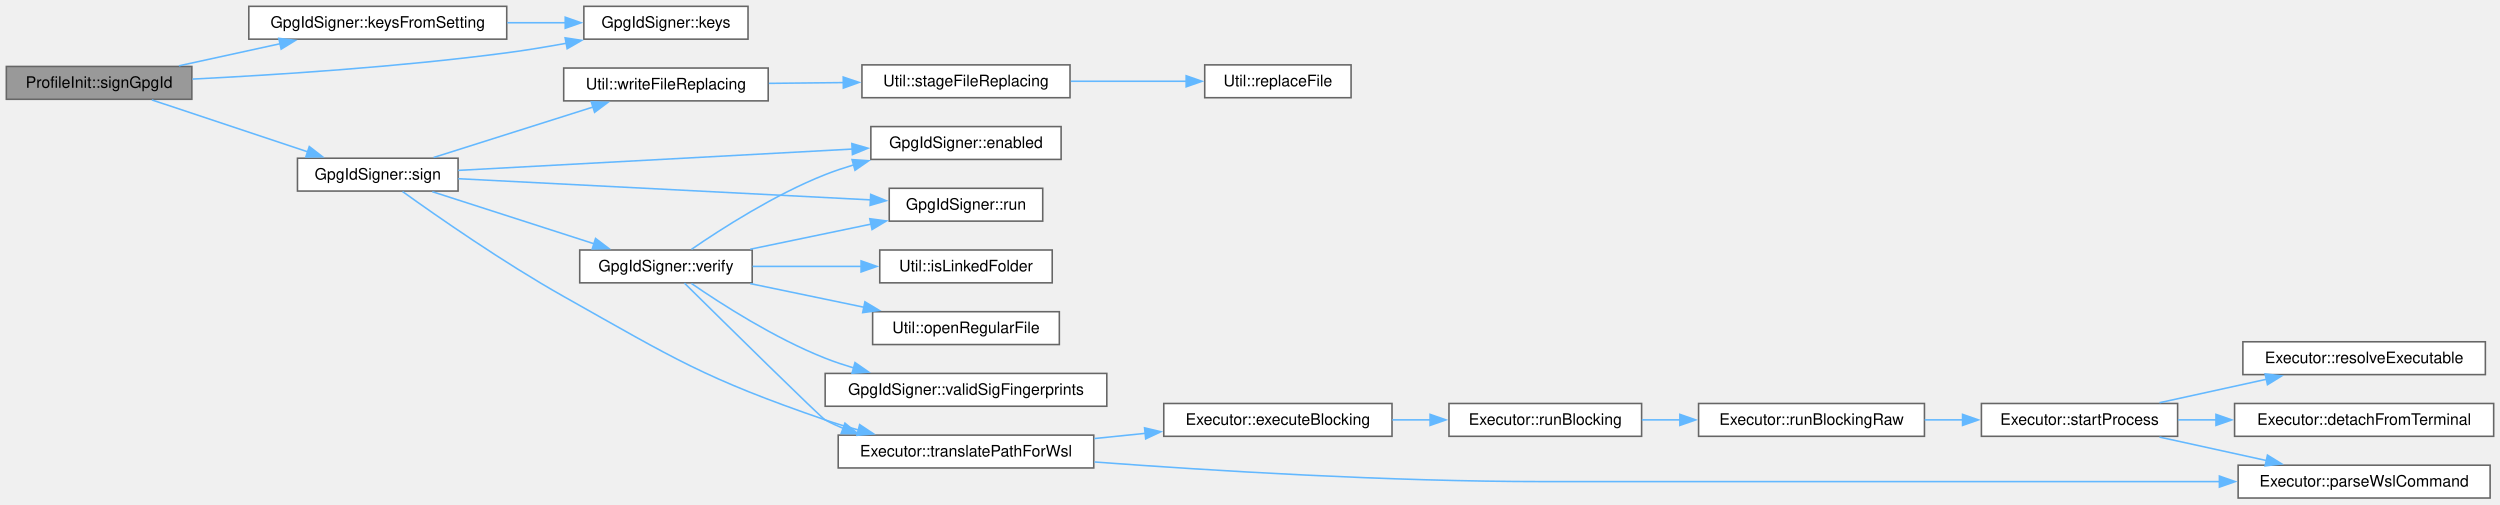
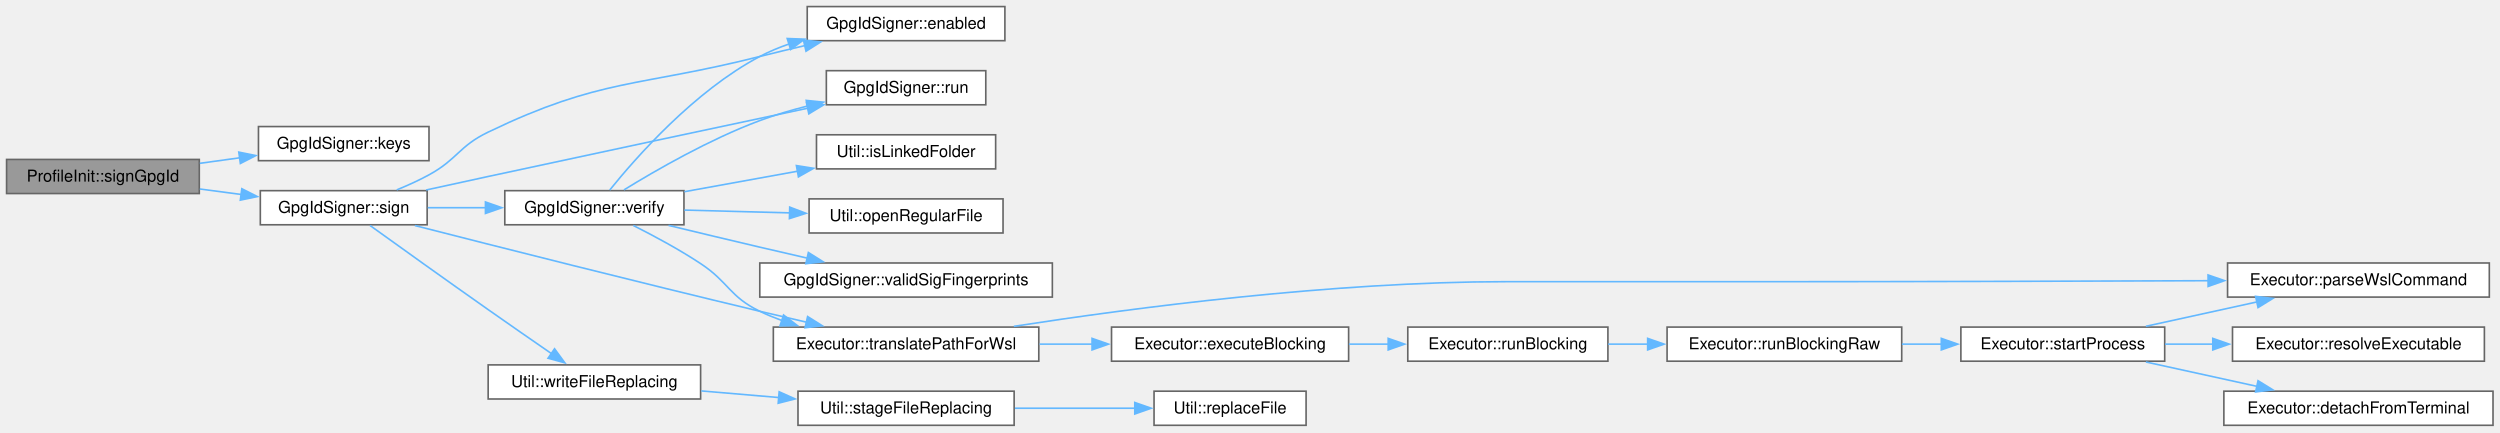
- <svg xmlns="http://www.w3.org/2000/svg" xmlns:xlink="http://www.w3.org/1999/xlink" width="1580pt" height="319pt" viewBox="0.00 0.00 1580.00 319.00">
-   <g id="page0,1_graph0" class="graph" transform="scale(1 1) rotate(0) translate(4 314.75)">
+ <svg xmlns="http://www.w3.org/2000/svg" xmlns:xlink="http://www.w3.org/1999/xlink" width="1521pt" height="263pt" viewBox="0.00 0.00 1521.00 263.00">
+   <g id="page0,1_graph0" class="graph" transform="scale(1 1) rotate(0) translate(4 258.75)">
    <g id="Node000001" class="node">
      <g id="a_Node000001">
        <a xlink:title="Sign the list just written as gpgIdFile, over the bytes contents that were written.">
-           <polygon fill="#999999" stroke="#666666" points="117.25,-272.75 0,-272.75 0,-252 117.25,-252 117.25,-272.75" />
-           <text xml:space="preserve" text-anchor="middle" x="58.62" y="-259.25" font-family="Helvetica,sans-Serif" font-size="10.00">ProfileInit::signGpgId</text>
+           <polygon fill="#999999" stroke="#666666" points="117.25,-161.75 0,-161.75 0,-141 117.25,-141 117.25,-161.75" />
+           <text xml:space="preserve" text-anchor="middle" x="58.62" y="-148.25" font-family="Helvetica,sans-Serif" font-size="10.00">ProfileInit::signGpgId</text>
        </a>
      </g>
    </g>
    <g id="Node000002" class="node">
      <g id="a_Node000002">
        <a xlink:href="class_gpg_id_signer.html#a772cffc3e742e90ae31d253e012494e8" target="_top" xlink:title="The keys this signer was given.">
-           <polygon fill="white" stroke="#666666" points="468.75,-310.75 365,-310.75 365,-290 468.75,-290 468.75,-310.75" />
-           <text xml:space="preserve" text-anchor="middle" x="416.88" y="-297.25" font-family="Helvetica,sans-Serif" font-size="10.00">GpgIdSigner::keys</text>
+           <polygon fill="white" stroke="#666666" points="257,-181.75 153.25,-181.75 153.25,-161 257,-161 257,-181.75" />
+           <text xml:space="preserve" text-anchor="middle" x="205.12" y="-168.25" font-family="Helvetica,sans-Serif" font-size="10.00">GpgIdSigner::keys</text>
        </a>
      </g>
    </g>
    <g id="edge1_Node000001_Node000002" class="edge">
      <g id="a_edge1_Node000001_Node000002">
        <a xlink:title=" ">
-           <path fill="none" stroke="#63b8ff" d="M117.66,-264.77C169.8,-267.38 248.37,-272.42 316.25,-281.38 328.48,-282.99 341.48,-285.14 353.9,-287.42" />
-           <polygon fill="#63b8ff" stroke="#63b8ff" points="353.16,-290.84 363.63,-289.25 354.45,-283.96 353.16,-290.84" />
+           <path fill="none" stroke="#63b8ff" d="M117.57,-159.39C125.57,-160.5 133.82,-161.64 141.9,-162.76" />
+           <polygon fill="#63b8ff" stroke="#63b8ff" points="141.28,-166.21 151.66,-164.11 142.24,-159.28 141.28,-166.21" />
        </a>
      </g>
    </g>
    <g id="Node000003" class="node">
      <g id="a_Node000003">
-         <a xlink:href="class_gpg_id_signer.html#ad3a52326de6aaea36bbb4394576708b6" target="_top" xlink:title="Split the settings value into keys, upper-cased the way gpg prints fingerprints.">
-           <polygon fill="white" stroke="#666666" points="316.25,-310.75 153.25,-310.75 153.25,-290 316.25,-290 316.25,-310.75" />
-           <text xml:space="preserve" text-anchor="middle" x="234.75" y="-297.25" font-family="Helvetica,sans-Serif" font-size="10.00">GpgIdSigner::keysFromSetting</text>
+         <a xlink:href="class_gpg_id_signer.html#a2b57de99acd94df386ea1a0e52efbbe7" target="_top" xlink:title="Write &lt;file&gt;.sig, a detached signature by the first key over contents, the bytes the caller just wrot...">
+           <polygon fill="white" stroke="#666666" points="255.88,-142.75 154.38,-142.75 154.38,-122 255.88,-122 255.88,-142.75" />
+           <text xml:space="preserve" text-anchor="middle" x="205.12" y="-129.25" font-family="Helvetica,sans-Serif" font-size="10.00">GpgIdSigner::sign</text>
        </a>
      </g>
    </g>
    <g id="edge2_Node000001_Node000003" class="edge">
      <g id="a_edge2_Node000001_Node000003">
        <a xlink:title=" ">
-           <path fill="none" stroke="#63b8ff" d="M109.06,-273.16C129,-277.51 152.21,-282.58 173.15,-287.15" />
-           <polygon fill="#63b8ff" stroke="#63b8ff" points="172.2,-290.52 182.72,-289.24 173.69,-283.69 172.2,-290.52" />
+           <path fill="none" stroke="#63b8ff" d="M117.57,-143.76C125.88,-142.66 134.46,-141.54 142.83,-140.43" />
+           <polygon fill="#63b8ff" stroke="#63b8ff" points="143.12,-143.93 152.58,-139.15 142.21,-136.99 143.12,-143.93" />
        </a>
      </g>
    </g>
    <g id="Node000004" class="node">
      <g id="a_Node000004">
-         <a xlink:href="class_gpg_id_signer.html#a2b57de99acd94df386ea1a0e52efbbe7" target="_top" xlink:title="Write &lt;file&gt;.sig, a detached signature by the first key over contents, the bytes the caller just wrot...">
-           <polygon fill="white" stroke="#666666" points="285.5,-214.75 184,-214.75 184,-194 285.5,-194 285.5,-214.75" />
-           <text xml:space="preserve" text-anchor="middle" x="234.75" y="-201.25" font-family="Helvetica,sans-Serif" font-size="10.00">GpgIdSigner::sign</text>
-         </a>
-       </g>
-     </g>
-     <g id="edge4_Node000001_Node000004" class="edge">
-       <g id="a_edge4_Node000001_Node000004">
-         <a xlink:title=" ">
-           <path fill="none" stroke="#63b8ff" d="M91.97,-251.6C119.74,-242.35 159.99,-228.94 190.52,-218.78" />
-           <polygon fill="#63b8ff" stroke="#63b8ff" points="191.47,-222.15 199.85,-215.67 189.26,-215.51 191.47,-222.15" />
-         </a>
-       </g>
-     </g>
-     <g id="edge3_Node000003_Node000002" class="edge">
-       <g id="a_edge3_Node000003_Node000002">
-         <a xlink:title=" ">
-           <path fill="none" stroke="#63b8ff" d="M316.59,-300.38C328.99,-300.38 341.63,-300.38 353.55,-300.38" />
-           <polygon fill="#63b8ff" stroke="#63b8ff" points="353.22,-303.88 363.22,-300.38 353.22,-296.88 353.22,-303.88" />
+         <a xlink:href="class_gpg_id_signer.html#a2157ca742c6ae1d1971a01f0dc7f86f0" target="_top" xlink:title="Whether any signing key is configured at all.">
+           <polygon fill="white" stroke="#666666" points="607.38,-254.75 487.12,-254.75 487.12,-234 607.38,-234 607.38,-254.75" />
+           <text xml:space="preserve" text-anchor="middle" x="547.25" y="-241.25" font-family="Helvetica,sans-Serif" font-size="10.00">GpgIdSigner::enabled</text>
+         </a>
+       </g>
+     </g>
+     <g id="edge3_Node000003_Node000004" class="edge">
+       <g id="a_edge3_Node000003_Node000004">
+         <a xlink:title=" ">
+           <path fill="none" stroke="#63b8ff" d="M237.36,-143.22C243.99,-145.92 250.84,-149.01 257,-152.38 274.32,-161.84 275.22,-169.82 293,-178.38 361.7,-211.43 384.34,-205.7 458.25,-224.38 467.11,-226.61 476.49,-228.87 485.71,-231.02" />
+           <polygon fill="#63b8ff" stroke="#63b8ff" points="484.81,-234.4 495.34,-233.24 486.38,-227.58 484.81,-234.4" />
        </a>
      </g>
    </g>
    <g id="Node000005" class="node">
      <g id="a_Node000005">
-         <a xlink:href="class_gpg_id_signer.html#a2157ca742c6ae1d1971a01f0dc7f86f0" target="_top" xlink:title="Whether any signing key is configured at all.">
-           <polygon fill="white" stroke="#666666" points="666.62,-234.75 546.38,-234.75 546.38,-214 666.62,-214 666.62,-234.75" />
-           <text xml:space="preserve" text-anchor="middle" x="606.5" y="-221.25" font-family="Helvetica,sans-Serif" font-size="10.00">GpgIdSigner::enabled</text>
-         </a>
-       </g>
-     </g>
-     <g id="edge5_Node000004_Node000005" class="edge">
-       <g id="a_edge5_Node000004_Node000005">
-         <a xlink:title=" ">
-           <path fill="none" stroke="#63b8ff" d="M285.62,-207.07C349.8,-210.54 461.7,-216.6 534.69,-220.54" />
-           <polygon fill="#63b8ff" stroke="#63b8ff" points="534.37,-224.03 544.54,-221.08 534.74,-217.04 534.37,-224.03" />
+         <a xlink:href="class_gpg_id_signer.html#a291af0865f896e7b0f7c2595de6dc3ea" target="_top" xlink:title="Run gpg with args through m_exec.">
+           <polygon fill="white" stroke="#666666" points="595.75,-215.75 498.75,-215.75 498.75,-195 595.75,-195 595.75,-215.75" />
+           <text xml:space="preserve" text-anchor="middle" x="547.25" y="-202.25" font-family="Helvetica,sans-Serif" font-size="10.00">GpgIdSigner::run</text>
+         </a>
+       </g>
+     </g>
+     <g id="edge4_Node000003_Node000005" class="edge">
+       <g id="a_edge4_Node000003_Node000005">
+         <a xlink:title=" ">
+           <path fill="none" stroke="#63b8ff" d="M255.28,-143.17C267.59,-145.86 280.78,-148.74 293,-151.38 359.59,-165.76 436.08,-182.03 487.42,-192.92" />
+           <polygon fill="#63b8ff" stroke="#63b8ff" points="486.64,-196.33 497.14,-194.98 488.09,-189.49 486.64,-196.33" />
        </a>
      </g>
    </g>
    <g id="Node000006" class="node">
      <g id="a_Node000006">
-         <a xlink:href="class_gpg_id_signer.html#a291af0865f896e7b0f7c2595de6dc3ea" target="_top" xlink:title="Run gpg with args through m_exec.">
-           <polygon fill="white" stroke="#666666" points="655,-195.75 558,-195.75 558,-175 655,-175 655,-195.75" />
-           <text xml:space="preserve" text-anchor="middle" x="606.5" y="-182.25" font-family="Helvetica,sans-Serif" font-size="10.00">GpgIdSigner::run</text>
-         </a>
-       </g>
-     </g>
-     <g id="edge6_Node000004_Node000006" class="edge">
-       <g id="a_edge6_Node000004_Node000006">
-         <a xlink:title=" ">
-           <path fill="none" stroke="#63b8ff" d="M285.62,-201.81C353.35,-198.33 474.25,-192.12 546.44,-188.41" />
-           <polygon fill="#63b8ff" stroke="#63b8ff" points="546.28,-191.92 556.08,-187.91 545.92,-184.93 546.28,-191.92" />
+         <a xlink:href="class_executor.html#a5440c036f0ef72157c9cd1d6dff43f86" target="_top" xlink:title="Translate a native path for a WSL-routed executable.">
+           <polygon fill="white" stroke="#666666" points="628,-59.75 466.5,-59.75 466.5,-39 628,-39 628,-59.75" />
+           <text xml:space="preserve" text-anchor="middle" x="547.25" y="-46.25" font-family="Helvetica,sans-Serif" font-size="10.00">Executor::translatePathForWsl</text>
+         </a>
+       </g>
+     </g>
+     <g id="edge5_Node000003_Node000006" class="edge">
+       <g id="a_edge5_Node000003_Node000006">
+         <a xlink:title=" ">
+           <path fill="none" stroke="#63b8ff" d="M248.44,-121.51C298.47,-108.73 384.3,-87.02 458.25,-69.38 467.45,-67.18 477.21,-64.91 486.74,-62.72" />
+           <polygon fill="#63b8ff" stroke="#63b8ff" points="487.35,-66.17 496.32,-60.53 485.79,-59.35 487.35,-66.17" />
+         </a>
+       </g>
+     </g>
+     <g id="Node000014" class="node">
+       <g id="a_Node000014">
+         <a xlink:href="class_gpg_id_signer.html#adf8bf20ff4e46bdb5b8b8b7ff8c2d858" target="_top" xlink:title="Check a detached signature against the given bytes: gpg must report a VALIDSIG whose key or primary-k...">
+           <polygon fill="white" stroke="#666666" points="412.12,-142.75 303.12,-142.75 303.12,-122 412.12,-122 412.12,-142.75" />
+           <text xml:space="preserve" text-anchor="middle" x="357.62" y="-129.25" font-family="Helvetica,sans-Serif" font-size="10.00">GpgIdSigner::verify</text>
+         </a>
+       </g>
+     </g>
+     <g id="edge14_Node000003_Node000014" class="edge">
+       <g id="a_edge14_Node000003_Node000014">
+         <a xlink:title=" ">
+           <path fill="none" stroke="#63b8ff" d="M256.24,-132.38C267.58,-132.38 279.78,-132.38 291.63,-132.38" />
+           <polygon fill="#63b8ff" stroke="#63b8ff" points="291.34,-135.88 301.34,-132.38 291.34,-128.88 291.34,-135.88" />
+         </a>
+       </g>
+     </g>
+     <g id="Node000018" class="node">
+       <g id="a_Node000018">
+         <a xlink:href="class_util.html#a5d33d7a093ab7e104320384f4ec3213c" target="_top" xlink:title="Write bytes as the file path through stageFileReplacing().">
+           <polygon fill="white" stroke="#666666" points="422.25,-36.75 293,-36.75 293,-16 422.25,-16 422.25,-36.75" />
+           <text xml:space="preserve" text-anchor="middle" x="357.62" y="-23.25" font-family="Helvetica,sans-Serif" font-size="10.00">Util::writeFileReplacing</text>
+         </a>
+       </g>
+     </g>
+     <g id="edge21_Node000003_Node000018" class="edge">
+       <g id="a_edge21_Node000003_Node000018">
+         <a xlink:title=" ">
+           <path fill="none" stroke="#63b8ff" d="M221.14,-121.55C238.42,-109.13 267.68,-88.16 293,-70.38 305.71,-61.45 319.91,-51.61 331.67,-43.5" />
+           <polygon fill="#63b8ff" stroke="#63b8ff" points="333.39,-46.57 339.64,-38.02 329.42,-40.8 333.39,-46.57" />
        </a>
      </g>
    </g>
    <g id="Node000007" class="node">
      <g id="a_Node000007">
-         <a xlink:href="class_executor.html#a5440c036f0ef72157c9cd1d6dff43f86" target="_top" xlink:title="Translate a native path for a WSL-routed executable.">
-           <polygon fill="white" stroke="#666666" points="687.25,-39.75 525.75,-39.75 525.75,-19 687.25,-19 687.25,-39.75" />
-           <text xml:space="preserve" text-anchor="middle" x="606.5" y="-26.25" font-family="Helvetica,sans-Serif" font-size="10.00">Executor::translatePathForWsl</text>
-         </a>
-       </g>
-     </g>
-     <g id="edge7_Node000004_Node000007" class="edge">
-       <g id="a_edge7_Node000004_Node000007">
-         <a xlink:title=" ">
-           <path fill="none" stroke="#63b8ff" d="M250.4,-193.7C272.07,-178.15 314.22,-148.77 352.25,-127.38 423.03,-87.55 440.73,-75.86 517.5,-49.38 524.29,-47.03 531.46,-44.89 538.67,-42.95" />
-           <polygon fill="#63b8ff" stroke="#63b8ff" points="539.3,-46.4 548.12,-40.53 537.57,-39.62 539.3,-46.4" />
+         <a xlink:href="class_executor.html#a4e210af42a76029683ded3210cf7bce2" target="_top" xlink:title="Run a command synchronously and return its exit code.">
+           <polygon fill="white" stroke="#666666" points="816.5,-59.75 672.25,-59.75 672.25,-39 816.5,-39 816.5,-59.75" />
+           <text xml:space="preserve" text-anchor="middle" x="744.38" y="-46.25" font-family="Helvetica,sans-Serif" font-size="10.00">Executor::executeBlocking</text>
+         </a>
+       </g>
+     </g>
+     <g id="edge6_Node000006_Node000007" class="edge">
+       <g id="a_edge6_Node000006_Node000007">
+         <a xlink:title=" ">
+           <path fill="none" stroke="#63b8ff" d="M628.46,-49.38C639.03,-49.38 649.89,-49.38 660.51,-49.38" />
+           <polygon fill="#63b8ff" stroke="#63b8ff" points="660.4,-52.88 670.4,-49.38 660.4,-45.88 660.4,-52.88" />
+         </a>
+       </g>
+     </g>
+     <g id="Node000012" class="node">
+       <g id="a_Node000012">
+         <a xlink:href="class_executor.html#aec74cb83e3072dbf74a5f09681f4716c" target="_top" xlink:title="Parse a configured executable as a WSL command.">
+           <polygon fill="white" stroke="#666666" points="1510.5,-98.75 1351.25,-98.75 1351.25,-78 1510.5,-78 1510.5,-98.75" />
+           <text xml:space="preserve" text-anchor="middle" x="1430.88" y="-85.25" font-family="Helvetica,sans-Serif" font-size="10.00">Executor::parseWslCommand</text>
+         </a>
+       </g>
+     </g>
+     <g id="edge13_Node000006_Node000012" class="edge">
+       <g id="a_edge13_Node000006_Node000012">
+         <a xlink:title=" ">
+           <path fill="none" stroke="#63b8ff" d="M612.83,-60.21C685.45,-71.45 807.03,-87.38 912.38,-87.38 912.38,-87.38 912.38,-87.38 1082.62,-87.38 1169.86,-87.38 1269.41,-87.69 1339.5,-87.97" />
+           <polygon fill="#63b8ff" stroke="#63b8ff" points="1339.39,-91.47 1349.41,-88.01 1339.42,-84.47 1339.39,-91.47" />
+         </a>
+       </g>
+     </g>
+     <g id="Node000008" class="node">
+       <g id="a_Node000008">
+         <a xlink:href="class_executor.html#ae60746042ffc5c3eb343a2911a6bb896" target="_top" xlink:title="Shared blocking run: start process, optionally feed input on stdin, wait, and capture stdout/stderr....">
+           <polygon fill="white" stroke="#666666" points="974.25,-59.75 852.5,-59.75 852.5,-39 974.25,-39 974.25,-59.75" />
+           <text xml:space="preserve" text-anchor="middle" x="913.38" y="-46.25" font-family="Helvetica,sans-Serif" font-size="10.00">Executor::runBlocking</text>
+         </a>
+       </g>
+     </g>
+     <g id="edge7_Node000007_Node000008" class="edge">
+       <g id="a_edge7_Node000007_Node000008">
+         <a xlink:title=" ">
+           <path fill="none" stroke="#63b8ff" d="M816.68,-49.38C824.6,-49.38 832.68,-49.38 840.6,-49.38" />
+           <polygon fill="#63b8ff" stroke="#63b8ff" points="840.57,-52.88 850.57,-49.38 840.57,-45.88 840.57,-52.88" />
+         </a>
+       </g>
+     </g>
+     <g id="Node000009" class="node">
+       <g id="a_Node000009">
+         <a xlink:href="class_executor.html#a52751d8f1f7055b5402cdabeb25aa1d2" target="_top" xlink:title="runBlocking() on bytes: input is written and stdout returned as they are, with no text decoding or en...">
+           <polygon fill="white" stroke="#666666" points="1153,-59.75 1010.25,-59.75 1010.25,-39 1153,-39 1153,-59.75" />
+           <text xml:space="preserve" text-anchor="middle" x="1081.62" y="-46.25" font-family="Helvetica,sans-Serif" font-size="10.00">Executor::runBlockingRaw</text>
+         </a>
+       </g>
+     </g>
+     <g id="edge8_Node000008_Node000009" class="edge">
+       <g id="a_edge8_Node000008_Node000009">
+         <a xlink:title=" ">
+           <path fill="none" stroke="#63b8ff" d="M974.4,-49.38C982.23,-49.38 990.37,-49.38 998.49,-49.38" />
+           <polygon fill="#63b8ff" stroke="#63b8ff" points="998.43,-52.88 1008.43,-49.38 998.43,-45.88 998.43,-52.88" />
+         </a>
+       </g>
+     </g>
+     <g id="Node000010" class="node">
+       <g id="a_Node000010">
+         <a xlink:href="class_executor.html#a79e2b04e8eb852c4ddcbf3e3f1928f10" target="_top" xlink:title="Start process running app, handling the &quot;wsl &quot; prefix once for both the queued and the blocking path.">
+           <polygon fill="white" stroke="#666666" points="1313,-59.75 1189,-59.75 1189,-39 1313,-39 1313,-59.75" />
+           <text xml:space="preserve" text-anchor="middle" x="1251" y="-46.25" font-family="Helvetica,sans-Serif" font-size="10.00">Executor::startProcess</text>
+         </a>
+       </g>
+     </g>
+     <g id="edge9_Node000009_Node000010" class="edge">
+       <g id="a_edge9_Node000009_Node000010">
+         <a xlink:title=" ">
+           <path fill="none" stroke="#63b8ff" d="M1153.12,-49.38C1161.14,-49.38 1169.32,-49.38 1177.36,-49.38" />
+           <polygon fill="#63b8ff" stroke="#63b8ff" points="1177.09,-52.88 1187.09,-49.38 1177.09,-45.88 1177.09,-52.88" />
+         </a>
+       </g>
+     </g>
+     <g id="Node000011" class="node">
+       <g id="a_Node000011">
+         <a xlink:href="class_executor.html#ae6200004e4ffabc8eb35b63f419ef492" target="_top" xlink:title="Make process start its child without a controlling terminal.">
+           <polygon fill="white" stroke="#666666" points="1512.75,-20.75 1349,-20.75 1349,0 1512.75,0 1512.75,-20.75" />
+           <text xml:space="preserve" text-anchor="middle" x="1430.88" y="-7.25" font-family="Helvetica,sans-Serif" font-size="10.00">Executor::detachFromTerminal</text>
+         </a>
+       </g>
+     </g>
+     <g id="edge10_Node000010_Node000011" class="edge">
+       <g id="a_edge10_Node000010_Node000011">
+         <a xlink:title=" ">
+           <path fill="none" stroke="#63b8ff" d="M1301.55,-38.51C1322.47,-33.92 1347.04,-28.54 1369.04,-23.71" />
+           <polygon fill="#63b8ff" stroke="#63b8ff" points="1369.79,-27.13 1378.81,-21.57 1368.29,-20.3 1369.79,-27.13" />
+         </a>
+       </g>
+     </g>
+     <g id="edge11_Node000010_Node000012" class="edge">
+       <g id="a_edge11_Node000010_Node000012">
+         <a xlink:title=" ">
+           <path fill="none" stroke="#63b8ff" d="M1301.55,-60.24C1322.47,-64.83 1347.04,-70.21 1369.04,-75.04" />
+           <polygon fill="#63b8ff" stroke="#63b8ff" points="1368.29,-78.45 1378.81,-77.18 1369.79,-71.62 1368.29,-78.45" />
+         </a>
+       </g>
+     </g>
+     <g id="Node000013" class="node">
+       <g id="a_Node000013">
+         <a xlink:href="class_executor.html#a96a40ee14be47ac090dea92e621d7be7" target="_top" xlink:title="The one rule for turning a configured executable into what runs.">
+           <polygon fill="white" stroke="#666666" points="1507.5,-59.75 1354.25,-59.75 1354.25,-39 1507.5,-39 1507.5,-59.75" />
+           <text xml:space="preserve" text-anchor="middle" x="1430.88" y="-46.25" font-family="Helvetica,sans-Serif" font-size="10.00">Executor::resolveExecutable</text>
+         </a>
+       </g>
+     </g>
+     <g id="edge12_Node000010_Node000013" class="edge">
+       <g id="a_edge12_Node000010_Node000013">
+         <a xlink:title=" ">
+           <path fill="none" stroke="#63b8ff" d="M1313.21,-49.38C1322.6,-49.38 1332.45,-49.38 1342.28,-49.38" />
+           <polygon fill="#63b8ff" stroke="#63b8ff" points="1342.26,-52.88 1352.26,-49.38 1342.26,-45.88 1342.26,-52.88" />
+         </a>
+       </g>
+     </g>
+     <g id="edge15_Node000014_Node000004" class="edge">
+       <g id="a_edge15_Node000014_Node000004">
+         <a xlink:title=" ">
+           <path fill="none" stroke="#63b8ff" d="M366.94,-143.11C382.59,-162.53 418.46,-203.43 458.25,-224.38 463.93,-227.37 470.05,-229.91 476.33,-232.08" />
+           <polygon fill="#63b8ff" stroke="#63b8ff" points="474.94,-235.32 485.53,-234.93 477.01,-228.63 474.94,-235.32" />
+         </a>
+       </g>
+     </g>
+     <g id="edge18_Node000014_Node000005" class="edge">
+       <g id="a_edge18_Node000014_Node000005">
+         <a xlink:title=" ">
+           <path fill="none" stroke="#63b8ff" d="M375.61,-143.22C394.93,-155.12 427.77,-174.03 458.25,-185.38 467.53,-188.83 477.6,-191.8 487.49,-194.31" />
+           <polygon fill="#63b8ff" stroke="#63b8ff" points="486.52,-197.67 497.06,-196.6 488.15,-190.87 486.52,-197.67" />
+         </a>
+       </g>
+     </g>
+     <g id="edge19_Node000014_Node000006" class="edge">
+       <g id="a_edge19_Node000014_Node000006">
+         <a xlink:title=" ">
+           <path fill="none" stroke="#63b8ff" d="M381.3,-121.56C393.72,-115.32 409.19,-107.01 422.25,-98.38 439.39,-87.04 439.76,-78.33 458.25,-69.38 462.53,-67.3 467.04,-65.44 471.65,-63.77" />
+           <polygon fill="#63b8ff" stroke="#63b8ff" points="472.71,-67.1 481.13,-60.67 470.54,-60.45 472.71,-67.1" />
        </a>
      </g>
    </g>
    <g id="Node000015" class="node">
      <g id="a_Node000015">
-         <a xlink:href="class_gpg_id_signer.html#adf8bf20ff4e46bdb5b8b8b7ff8c2d858" target="_top" xlink:title="Check a detached signature against the given bytes: gpg must report a VALIDSIG whose key or primary-k...">
-           <polygon fill="white" stroke="#666666" points="471.38,-156.75 362.38,-156.75 362.38,-136 471.38,-136 471.38,-156.75" />
-           <text xml:space="preserve" text-anchor="middle" x="416.88" y="-143.25" font-family="Helvetica,sans-Serif" font-size="10.00">GpgIdSigner::verify</text>
-         </a>
-       </g>
-     </g>
-     <g id="edge16_Node000004_Node000015" class="edge">
-       <g id="a_edge16_Node000004_Node000015">
-         <a xlink:title=" ">
-           <path fill="none" stroke="#63b8ff" d="M269.21,-193.6C298.06,-184.31 339.94,-170.83 371.57,-160.64" />
-           <polygon fill="#63b8ff" stroke="#63b8ff" points="372.4,-164.05 380.85,-157.65 370.26,-157.39 372.4,-164.05" />
+         <a xlink:href="class_util.html#aa9ae92951eb0e849c1e4f35d10c4192d" target="_top" xlink:title="Whether path names a symbolic link or NTFS junction, with or without a trailing separator (which woul...">
+           <polygon fill="white" stroke="#666666" points="601.75,-176.75 492.75,-176.75 492.75,-156 601.75,-156 601.75,-176.75" />
+           <text xml:space="preserve" text-anchor="middle" x="547.25" y="-163.25" font-family="Helvetica,sans-Serif" font-size="10.00">Util::isLinkedFolder</text>
+         </a>
+       </g>
+     </g>
+     <g id="edge16_Node000014_Node000015" class="edge">
+       <g id="a_edge16_Node000014_Node000015">
+         <a xlink:title=" ">
+           <path fill="none" stroke="#63b8ff" d="M412.39,-142.12C433.88,-146.01 458.83,-150.53 481.32,-154.61" />
+           <polygon fill="#63b8ff" stroke="#63b8ff" points="480.52,-158.02 490.99,-156.36 481.77,-151.13 480.52,-158.02" />
+         </a>
+       </g>
+     </g>
+     <g id="Node000016" class="node">
+       <g id="a_Node000016">
+         <a xlink:href="class_util.html#acf5bf60f4f6eb548fb8b3c9bfa760612" target="_top" xlink:title="Open path for reading as the regular file it is, not as what a link under that name points to: the ob...">
+           <polygon fill="white" stroke="#666666" points="606.25,-137.75 488.25,-137.75 488.25,-117 606.25,-117 606.25,-137.75" />
+           <text xml:space="preserve" text-anchor="middle" x="547.25" y="-124.25" font-family="Helvetica,sans-Serif" font-size="10.00">Util::openRegularFile</text>
+         </a>
+       </g>
+     </g>
+     <g id="edge17_Node000014_Node000016" class="edge">
+       <g id="a_edge17_Node000014_Node000016">
+         <a xlink:title=" ">
+           <path fill="none" stroke="#63b8ff" d="M412.39,-130.94C432.4,-130.41 455.4,-129.8 476.63,-129.23" />
+           <polygon fill="#63b8ff" stroke="#63b8ff" points="476.46,-132.74 486.37,-128.97 476.28,-125.74 476.46,-132.74" />
+         </a>
+       </g>
+     </g>
+     <g id="Node000017" class="node">
+       <g id="a_Node000017">
+         <a xlink:href="class_gpg_id_signer.html#a07ad9a63bb51e600fbec248d3028c2f0" target="_top" xlink:title="Pick the fingerprints out of gpg's --status-fd VALIDSIG line.">
+           <polygon fill="white" stroke="#666666" points="636.25,-98.75 458.25,-98.75 458.25,-78 636.25,-78 636.25,-98.75" />
+           <text xml:space="preserve" text-anchor="middle" x="547.25" y="-85.25" font-family="Helvetica,sans-Serif" font-size="10.00">GpgIdSigner::validSigFingerprints</text>
+         </a>
+       </g>
+     </g>
+     <g id="edge20_Node000014_Node000017" class="edge">
+       <g id="a_edge20_Node000014_Node000017">
+         <a xlink:title=" ">
+           <path fill="none" stroke="#63b8ff" d="M402.73,-121.62C420.03,-117.44 440.06,-112.63 458.25,-108.38 467.57,-106.19 477.45,-103.91 487.1,-101.71" />
+           <polygon fill="#63b8ff" stroke="#63b8ff" points="487.82,-105.13 496.79,-99.5 486.27,-98.31 487.82,-105.13" />
        </a>
      </g>
    </g>
    <g id="Node000019" class="node">
      <g id="a_Node000019">
-         <a xlink:href="class_util.html#a5d33d7a093ab7e104320384f4ec3213c" target="_top" xlink:title="Write bytes as the file path through stageFileReplacing().">
-           <polygon fill="white" stroke="#666666" points="481.5,-271.75 352.25,-271.75 352.25,-251 481.5,-251 481.5,-271.75" />
-           <text xml:space="preserve" text-anchor="middle" x="416.88" y="-258.25" font-family="Helvetica,sans-Serif" font-size="10.00">Util::writeFileReplacing</text>
-         </a>
-       </g>
-     </g>
-     <g id="edge23_Node000004_Node000019" class="edge">
-       <g id="a_edge23_Node000004_Node000019">
-         <a xlink:title=" ">
-           <path fill="none" stroke="#63b8ff" d="M270.05,-215.23C298.72,-224.3 339.82,-237.31 371.09,-247.2" />
-           <polygon fill="#63b8ff" stroke="#63b8ff" points="369.67,-250.42 380.26,-250.1 371.78,-243.75 369.67,-250.42" />
-         </a>
-       </g>
-     </g>
-     <g id="Node000008" class="node">
-       <g id="a_Node000008">
-         <a xlink:href="class_executor.html#a4e210af42a76029683ded3210cf7bce2" target="_top" xlink:title="Run a command synchronously and return its exit code.">
-           <polygon fill="white" stroke="#666666" points="875.75,-59.75 731.5,-59.75 731.5,-39 875.75,-39 875.75,-59.75" />
-           <text xml:space="preserve" text-anchor="middle" x="803.62" y="-46.25" font-family="Helvetica,sans-Serif" font-size="10.00">Executor::executeBlocking</text>
-         </a>
-       </g>
-     </g>
-     <g id="edge8_Node000007_Node000008" class="edge">
-       <g id="a_edge8_Node000007_Node000008">
-         <a xlink:title=" ">
-           <path fill="none" stroke="#63b8ff" d="M687.71,-37.6C698.28,-38.68 709.14,-39.79 719.76,-40.88" />
-           <polygon fill="#63b8ff" stroke="#63b8ff" points="719.35,-44.36 729.66,-41.9 720.07,-37.39 719.35,-44.36" />
-         </a>
-       </g>
-     </g>
-     <g id="Node000013" class="node">
-       <g id="a_Node000013">
-         <a xlink:href="class_executor.html#aec74cb83e3072dbf74a5f09681f4716c" target="_top" xlink:title="Parse a configured executable as a WSL command.">
-           <polygon fill="white" stroke="#666666" points="1569.75,-20.75 1410.5,-20.75 1410.5,0 1569.75,0 1569.75,-20.75" />
-           <text xml:space="preserve" text-anchor="middle" x="1490.12" y="-7.25" font-family="Helvetica,sans-Serif" font-size="10.00">Executor::parseWslCommand</text>
-         </a>
-       </g>
-     </g>
-     <g id="edge15_Node000007_Node000013" class="edge">
-       <g id="a_edge15_Node000007_Node000013">
-         <a xlink:title=" ">
-           <path fill="none" stroke="#63b8ff" d="M687.71,-22.78C761.45,-17.3 873.82,-10.38 971.62,-10.38 971.62,-10.38 971.62,-10.38 1141.88,-10.38 1229.11,-10.38 1328.66,-10.38 1398.75,-10.38" />
-           <polygon fill="#63b8ff" stroke="#63b8ff" points="1398.66,-13.88 1408.66,-10.38 1398.66,-6.88 1398.66,-13.88" />
-         </a>
-       </g>
-     </g>
-     <g id="Node000009" class="node">
-       <g id="a_Node000009">
-         <a xlink:href="class_executor.html#ae60746042ffc5c3eb343a2911a6bb896" target="_top" xlink:title="Shared blocking run: start process, optionally feed input on stdin, wait, and capture stdout/stderr....">
-           <polygon fill="white" stroke="#666666" points="1033.5,-59.75 911.75,-59.75 911.75,-39 1033.5,-39 1033.5,-59.75" />
-           <text xml:space="preserve" text-anchor="middle" x="972.62" y="-46.25" font-family="Helvetica,sans-Serif" font-size="10.00">Executor::runBlocking</text>
-         </a>
-       </g>
-     </g>
-     <g id="edge9_Node000008_Node000009" class="edge">
-       <g id="a_edge9_Node000008_Node000009">
-         <a xlink:title=" ">
-           <path fill="none" stroke="#63b8ff" d="M875.93,-49.38C883.85,-49.38 891.93,-49.38 899.85,-49.38" />
-           <polygon fill="#63b8ff" stroke="#63b8ff" points="899.82,-52.88 909.82,-49.38 899.82,-45.88 899.82,-52.88" />
-         </a>
-       </g>
-     </g>
-     <g id="Node000010" class="node">
-       <g id="a_Node000010">
-         <a xlink:href="class_executor.html#a52751d8f1f7055b5402cdabeb25aa1d2" target="_top" xlink:title="runBlocking() on bytes: input is written and stdout returned as they are, with no text decoding or en...">
-           <polygon fill="white" stroke="#666666" points="1212.25,-59.75 1069.5,-59.75 1069.5,-39 1212.25,-39 1212.25,-59.75" />
-           <text xml:space="preserve" text-anchor="middle" x="1140.88" y="-46.25" font-family="Helvetica,sans-Serif" font-size="10.00">Executor::runBlockingRaw</text>
-         </a>
-       </g>
-     </g>
-     <g id="edge10_Node000009_Node000010" class="edge">
-       <g id="a_edge10_Node000009_Node000010">
-         <a xlink:title=" ">
-           <path fill="none" stroke="#63b8ff" d="M1033.65,-49.38C1041.48,-49.38 1049.62,-49.38 1057.74,-49.38" />
-           <polygon fill="#63b8ff" stroke="#63b8ff" points="1057.68,-52.88 1067.68,-49.38 1057.68,-45.88 1057.68,-52.88" />
-         </a>
-       </g>
-     </g>
-     <g id="Node000011" class="node">
-       <g id="a_Node000011">
-         <a xlink:href="class_executor.html#a79e2b04e8eb852c4ddcbf3e3f1928f10" target="_top" xlink:title="Start process running app, handling the &quot;wsl &quot; prefix once for both the queued and the blocking path.">
-           <polygon fill="white" stroke="#666666" points="1372.25,-59.75 1248.25,-59.75 1248.25,-39 1372.25,-39 1372.25,-59.75" />
-           <text xml:space="preserve" text-anchor="middle" x="1310.25" y="-46.25" font-family="Helvetica,sans-Serif" font-size="10.00">Executor::startProcess</text>
-         </a>
-       </g>
-     </g>
-     <g id="edge11_Node000010_Node000011" class="edge">
-       <g id="a_edge11_Node000010_Node000011">
-         <a xlink:title=" ">
-           <path fill="none" stroke="#63b8ff" d="M1212.37,-49.38C1220.39,-49.38 1228.57,-49.38 1236.61,-49.38" />
-           <polygon fill="#63b8ff" stroke="#63b8ff" points="1236.34,-52.88 1246.34,-49.38 1236.34,-45.88 1236.34,-52.88" />
-         </a>
-       </g>
-     </g>
-     <g id="Node000012" class="node">
-       <g id="a_Node000012">
-         <a xlink:href="class_executor.html#ae6200004e4ffabc8eb35b63f419ef492" target="_top" xlink:title="Make process start its child without a controlling terminal.">
-           <polygon fill="white" stroke="#666666" points="1572,-59.75 1408.25,-59.75 1408.25,-39 1572,-39 1572,-59.75" />
-           <text xml:space="preserve" text-anchor="middle" x="1490.12" y="-46.25" font-family="Helvetica,sans-Serif" font-size="10.00">Executor::detachFromTerminal</text>
-         </a>
-       </g>
-     </g>
-     <g id="edge12_Node000011_Node000012" class="edge">
-       <g id="a_edge12_Node000011_Node000012">
-         <a xlink:title=" ">
-           <path fill="none" stroke="#63b8ff" d="M1372.46,-49.38C1380.25,-49.38 1388.35,-49.38 1396.5,-49.38" />
-           <polygon fill="#63b8ff" stroke="#63b8ff" points="1396.49,-52.88 1406.49,-49.38 1396.49,-45.88 1396.49,-52.88" />
-         </a>
-       </g>
-     </g>
-     <g id="edge13_Node000011_Node000013" class="edge">
-       <g id="a_edge13_Node000011_Node000013">
-         <a xlink:title=" ">
-           <path fill="none" stroke="#63b8ff" d="M1360.8,-38.51C1381.72,-33.92 1406.29,-28.54 1428.29,-23.71" />
-           <polygon fill="#63b8ff" stroke="#63b8ff" points="1429.04,-27.13 1438.06,-21.57 1427.54,-20.3 1429.04,-27.13" />
-         </a>
-       </g>
-     </g>
-     <g id="Node000014" class="node">
-       <g id="a_Node000014">
-         <a xlink:href="class_executor.html#a96a40ee14be47ac090dea92e621d7be7" target="_top" xlink:title="The one rule for turning a configured executable into what runs.">
-           <polygon fill="white" stroke="#666666" points="1566.75,-98.75 1413.5,-98.75 1413.5,-78 1566.75,-78 1566.75,-98.75" />
-           <text xml:space="preserve" text-anchor="middle" x="1490.12" y="-85.25" font-family="Helvetica,sans-Serif" font-size="10.00">Executor::resolveExecutable</text>
-         </a>
-       </g>
-     </g>
-     <g id="edge14_Node000011_Node000014" class="edge">
-       <g id="a_edge14_Node000011_Node000014">
-         <a xlink:title=" ">
-           <path fill="none" stroke="#63b8ff" d="M1360.8,-60.24C1381.72,-64.83 1406.29,-70.21 1428.29,-75.04" />
-           <polygon fill="#63b8ff" stroke="#63b8ff" points="1427.54,-78.45 1438.06,-77.18 1429.04,-71.62 1427.54,-78.45" />
-         </a>
-       </g>
-     </g>
-     <g id="edge17_Node000015_Node000005" class="edge">
-       <g id="a_edge17_Node000015_Node000005">
-         <a xlink:title=" ">
-           <path fill="none" stroke="#63b8ff" d="M433,-157.16C451.9,-170.17 485.66,-191.83 517.5,-204.38 523.24,-206.64 529.3,-208.68 535.43,-210.51" />
-           <polygon fill="#63b8ff" stroke="#63b8ff" points="534.49,-213.88 545.07,-213.18 536.36,-207.13 534.49,-213.88" />
-         </a>
-       </g>
-     </g>
-     <g id="edge20_Node000015_Node000006" class="edge">
-       <g id="a_edge20_Node000015_Node000006">
-         <a xlink:title=" ">
-           <path fill="none" stroke="#63b8ff" d="M470.14,-157.24C493.93,-162.18 522.19,-168.06 546.71,-173.16" />
-           <polygon fill="#63b8ff" stroke="#63b8ff" points="545.7,-176.52 556.21,-175.13 547.13,-169.67 545.7,-176.52" />
-         </a>
-       </g>
-     </g>
-     <g id="edge21_Node000015_Node000007" class="edge">
-       <g id="a_edge21_Node000015_Node000007">
-         <a xlink:title=" ">
-           <path fill="none" stroke="#63b8ff" d="M428.57,-135.81C453.74,-110.97 514.81,-50.84 517.5,-49.38 521.16,-47.39 525,-45.6 528.96,-43.99" />
-           <polygon fill="#63b8ff" stroke="#63b8ff" points="530,-47.33 538.21,-40.63 527.61,-40.75 530,-47.33" />
-         </a>
-       </g>
-     </g>
-     <g id="Node000016" class="node">
-       <g id="a_Node000016">
-         <a xlink:href="class_util.html#aa9ae92951eb0e849c1e4f35d10c4192d" target="_top" xlink:title="Whether path names a symbolic link or NTFS junction, with or without a trailing separator (which woul...">
-           <polygon fill="white" stroke="#666666" points="661,-156.75 552,-156.75 552,-136 661,-136 661,-156.75" />
-           <text xml:space="preserve" text-anchor="middle" x="606.5" y="-143.25" font-family="Helvetica,sans-Serif" font-size="10.00">Util::isLinkedFolder</text>
-         </a>
-       </g>
-     </g>
-     <g id="edge18_Node000015_Node000016" class="edge">
-       <g id="a_edge18_Node000015_Node000016">
-         <a xlink:title=" ">
-           <path fill="none" stroke="#63b8ff" d="M471.64,-146.38C493.03,-146.38 517.85,-146.38 540.26,-146.38" />
-           <polygon fill="#63b8ff" stroke="#63b8ff" points="540.21,-149.88 550.21,-146.38 540.21,-142.88 540.21,-149.88" />
-         </a>
-       </g>
-     </g>
-     <g id="Node000017" class="node">
-       <g id="a_Node000017">
-         <a xlink:href="class_util.html#acf5bf60f4f6eb548fb8b3c9bfa760612" target="_top" xlink:title="Open path for reading as the regular file it is, not as what a link under that name points to: the ob...">
-           <polygon fill="white" stroke="#666666" points="665.5,-117.75 547.5,-117.75 547.5,-97 665.5,-97 665.5,-117.75" />
-           <text xml:space="preserve" text-anchor="middle" x="606.5" y="-104.25" font-family="Helvetica,sans-Serif" font-size="10.00">Util::openRegularFile</text>
-         </a>
-       </g>
-     </g>
-     <g id="edge19_Node000015_Node000017" class="edge">
-       <g id="a_edge19_Node000015_Node000017">
-         <a xlink:title=" ">
-           <path fill="none" stroke="#63b8ff" d="M470.14,-135.51C492.41,-130.88 518.6,-125.44 541.97,-120.58" />
-           <polygon fill="#63b8ff" stroke="#63b8ff" points="542.63,-124.02 551.71,-118.56 541.21,-117.16 542.63,-124.02" />
-         </a>
-       </g>
-     </g>
-     <g id="Node000018" class="node">
-       <g id="a_Node000018">
-         <a xlink:href="class_gpg_id_signer.html#a07ad9a63bb51e600fbec248d3028c2f0" target="_top" xlink:title="Pick the fingerprints out of gpg's --status-fd VALIDSIG line.">
-           <polygon fill="white" stroke="#666666" points="695.5,-78.75 517.5,-78.75 517.5,-58 695.5,-58 695.5,-78.75" />
-           <text xml:space="preserve" text-anchor="middle" x="606.5" y="-65.25" font-family="Helvetica,sans-Serif" font-size="10.00">GpgIdSigner::validSigFingerprints</text>
-         </a>
-       </g>
-     </g>
-     <g id="edge22_Node000015_Node000018" class="edge">
-       <g id="a_edge22_Node000015_Node000018">
-         <a xlink:title=" ">
-           <path fill="none" stroke="#63b8ff" d="M433,-135.59C451.9,-122.58 485.66,-100.92 517.5,-88.38 523.24,-86.11 529.3,-84.07 535.43,-82.24" />
-           <polygon fill="#63b8ff" stroke="#63b8ff" points="536.36,-85.62 545.07,-79.57 534.49,-78.87 536.36,-85.62" />
+         <a xlink:href="class_util.html#add1e4f70c6d7630ace5e350b30f78907" target="_top" xlink:title="The staged write every file QtPass puts into a store goes through: a temporary created next to path (...">
+           <polygon fill="white" stroke="#666666" points="613,-20.75 481.5,-20.75 481.5,0 613,0 613,-20.75" />
+           <text xml:space="preserve" text-anchor="middle" x="547.25" y="-7.25" font-family="Helvetica,sans-Serif" font-size="10.00">Util::stageFileReplacing</text>
+         </a>
+       </g>
+     </g>
+     <g id="edge22_Node000018_Node000019" class="edge">
+       <g id="a_edge22_Node000018_Node000019">
+         <a xlink:title=" ">
+           <path fill="none" stroke="#63b8ff" d="M422.67,-20.91C437.88,-19.62 454.25,-18.22 469.94,-16.88" />
+           <polygon fill="#63b8ff" stroke="#63b8ff" points="470.04,-20.39 479.71,-16.05 469.45,-13.41 470.04,-20.39" />
        </a>
      </g>
    </g>
    <g id="Node000020" class="node">
      <g id="a_Node000020">
-         <a xlink:href="class_util.html#add1e4f70c6d7630ace5e350b30f78907" target="_top" xlink:title="The staged write every file QtPass puts into a store goes through: a temporary created next to path (...">
-           <polygon fill="white" stroke="#666666" points="672.25,-273.75 540.75,-273.75 540.75,-253 672.25,-253 672.25,-273.75" />
-           <text xml:space="preserve" text-anchor="middle" x="606.5" y="-260.25" font-family="Helvetica,sans-Serif" font-size="10.00">Util::stageFileReplacing</text>
-         </a>
-       </g>
-     </g>
-     <g id="edge24_Node000019_Node000020" class="edge">
-       <g id="a_edge24_Node000019_Node000020">
-         <a xlink:title=" ">
-           <path fill="none" stroke="#63b8ff" d="M481.92,-262.06C497.13,-262.22 513.5,-262.39 529.19,-262.56" />
-           <polygon fill="#63b8ff" stroke="#63b8ff" points="528.92,-266.06 538.95,-262.67 528.99,-259.06 528.92,-266.06" />
-         </a>
-       </g>
-     </g>
-     <g id="Node000021" class="node">
-       <g id="a_Node000021">
        <a xlink:href="class_util.html#ab0e1c40d3ccc706e0d74d246361a2640" target="_top" xlink:title="Give the file at from the name to, atomically and without following anything: the operating system's ...">
-           <polygon fill="white" stroke="#666666" points="849.88,-273.75 757.38,-273.75 757.38,-253 849.88,-253 849.88,-273.75" />
-           <text xml:space="preserve" text-anchor="middle" x="803.62" y="-260.25" font-family="Helvetica,sans-Serif" font-size="10.00">Util::replaceFile</text>
-         </a>
-       </g>
-     </g>
-     <g id="edge25_Node000020_Node000021" class="edge">
-       <g id="a_edge25_Node000020_Node000021">
-         <a xlink:title=" ">
-           <path fill="none" stroke="#63b8ff" d="M672.75,-263.38C696.44,-263.38 723,-263.38 745.9,-263.38" />
-           <polygon fill="#63b8ff" stroke="#63b8ff" points="745.65,-266.88 755.65,-263.38 745.65,-259.88 745.65,-266.88" />
+           <polygon fill="white" stroke="#666666" points="790.62,-20.75 698.12,-20.75 698.12,0 790.62,0 790.62,-20.75" />
+           <text xml:space="preserve" text-anchor="middle" x="744.38" y="-7.25" font-family="Helvetica,sans-Serif" font-size="10.00">Util::replaceFile</text>
+         </a>
+       </g>
+     </g>
+     <g id="edge23_Node000019_Node000020" class="edge">
+       <g id="a_edge23_Node000019_Node000020">
+         <a xlink:title=" ">
+           <path fill="none" stroke="#63b8ff" d="M613.5,-10.38C637.19,-10.38 663.75,-10.38 686.65,-10.38" />
+           <polygon fill="#63b8ff" stroke="#63b8ff" points="686.4,-13.88 696.4,-10.38 686.4,-6.88 686.4,-13.88" />
        </a>
      </g>
    </g>
  </g>
</svg>
